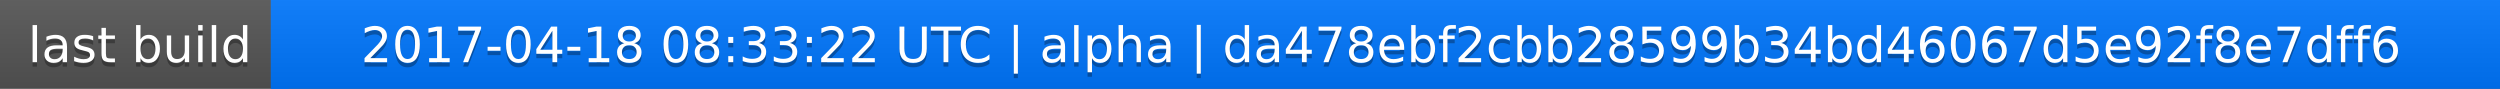
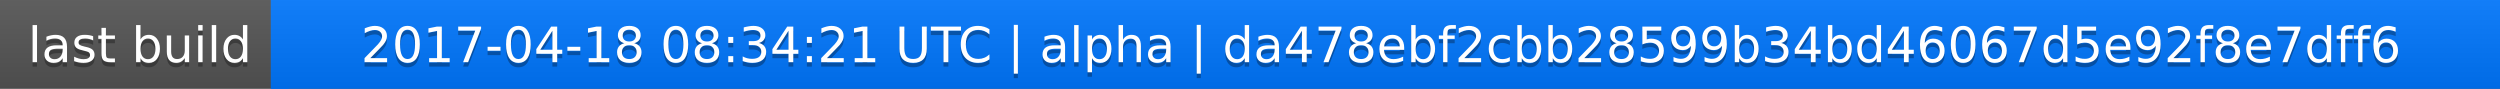
<svg xmlns="http://www.w3.org/2000/svg" width="563" height="20">
  <linearGradient id="a" x2="0" y2="100%">
    <stop offset="0" stop-color="#bbb" stop-opacity=".1" />
    <stop offset="1" stop-opacity=".1" />
  </linearGradient>
  <rect rx="0" width="563" height="20" fill="#555" />
  <rect rx="0" x="61" width="502" height="20" fill="#07f" />
  <path fill="#07f" d="M61 0h4v20h-4z" />
  <rect rx="0" width="563" height="20" fill="url(#a)" />
  <g fill="#fff" text-anchor="middle" font-family="DejaVu Sans,Verdana,Geneva,sans-serif" font-size="11">
    <text x="31.5" y="15" fill="#010101" fill-opacity=".3">last build</text>
    <text x="31.5" y="14">last build</text>
-     <text x="311" y="15" fill="#010101" fill-opacity=".3">2017-04-18 08:33:22 UTC | alpha | da478ebf2cbb28599b34bd46067d5e92f8e7dff6</text>
-     <text x="311" y="14">2017-04-18 08:33:22 UTC | alpha | da478ebf2cbb28599b34bd46067d5e92f8e7dff6</text>
+     <text x="311" y="15" fill="#010101" fill-opacity=".3">2017-04-18 08:34:21 UTC | alpha | da478ebf2cbb28599b34bd46067d5e92f8e7dff6</text>
+     <text x="311" y="14">2017-04-18 08:34:21 UTC | alpha | da478ebf2cbb28599b34bd46067d5e92f8e7dff6</text>
  </g>
</svg>
